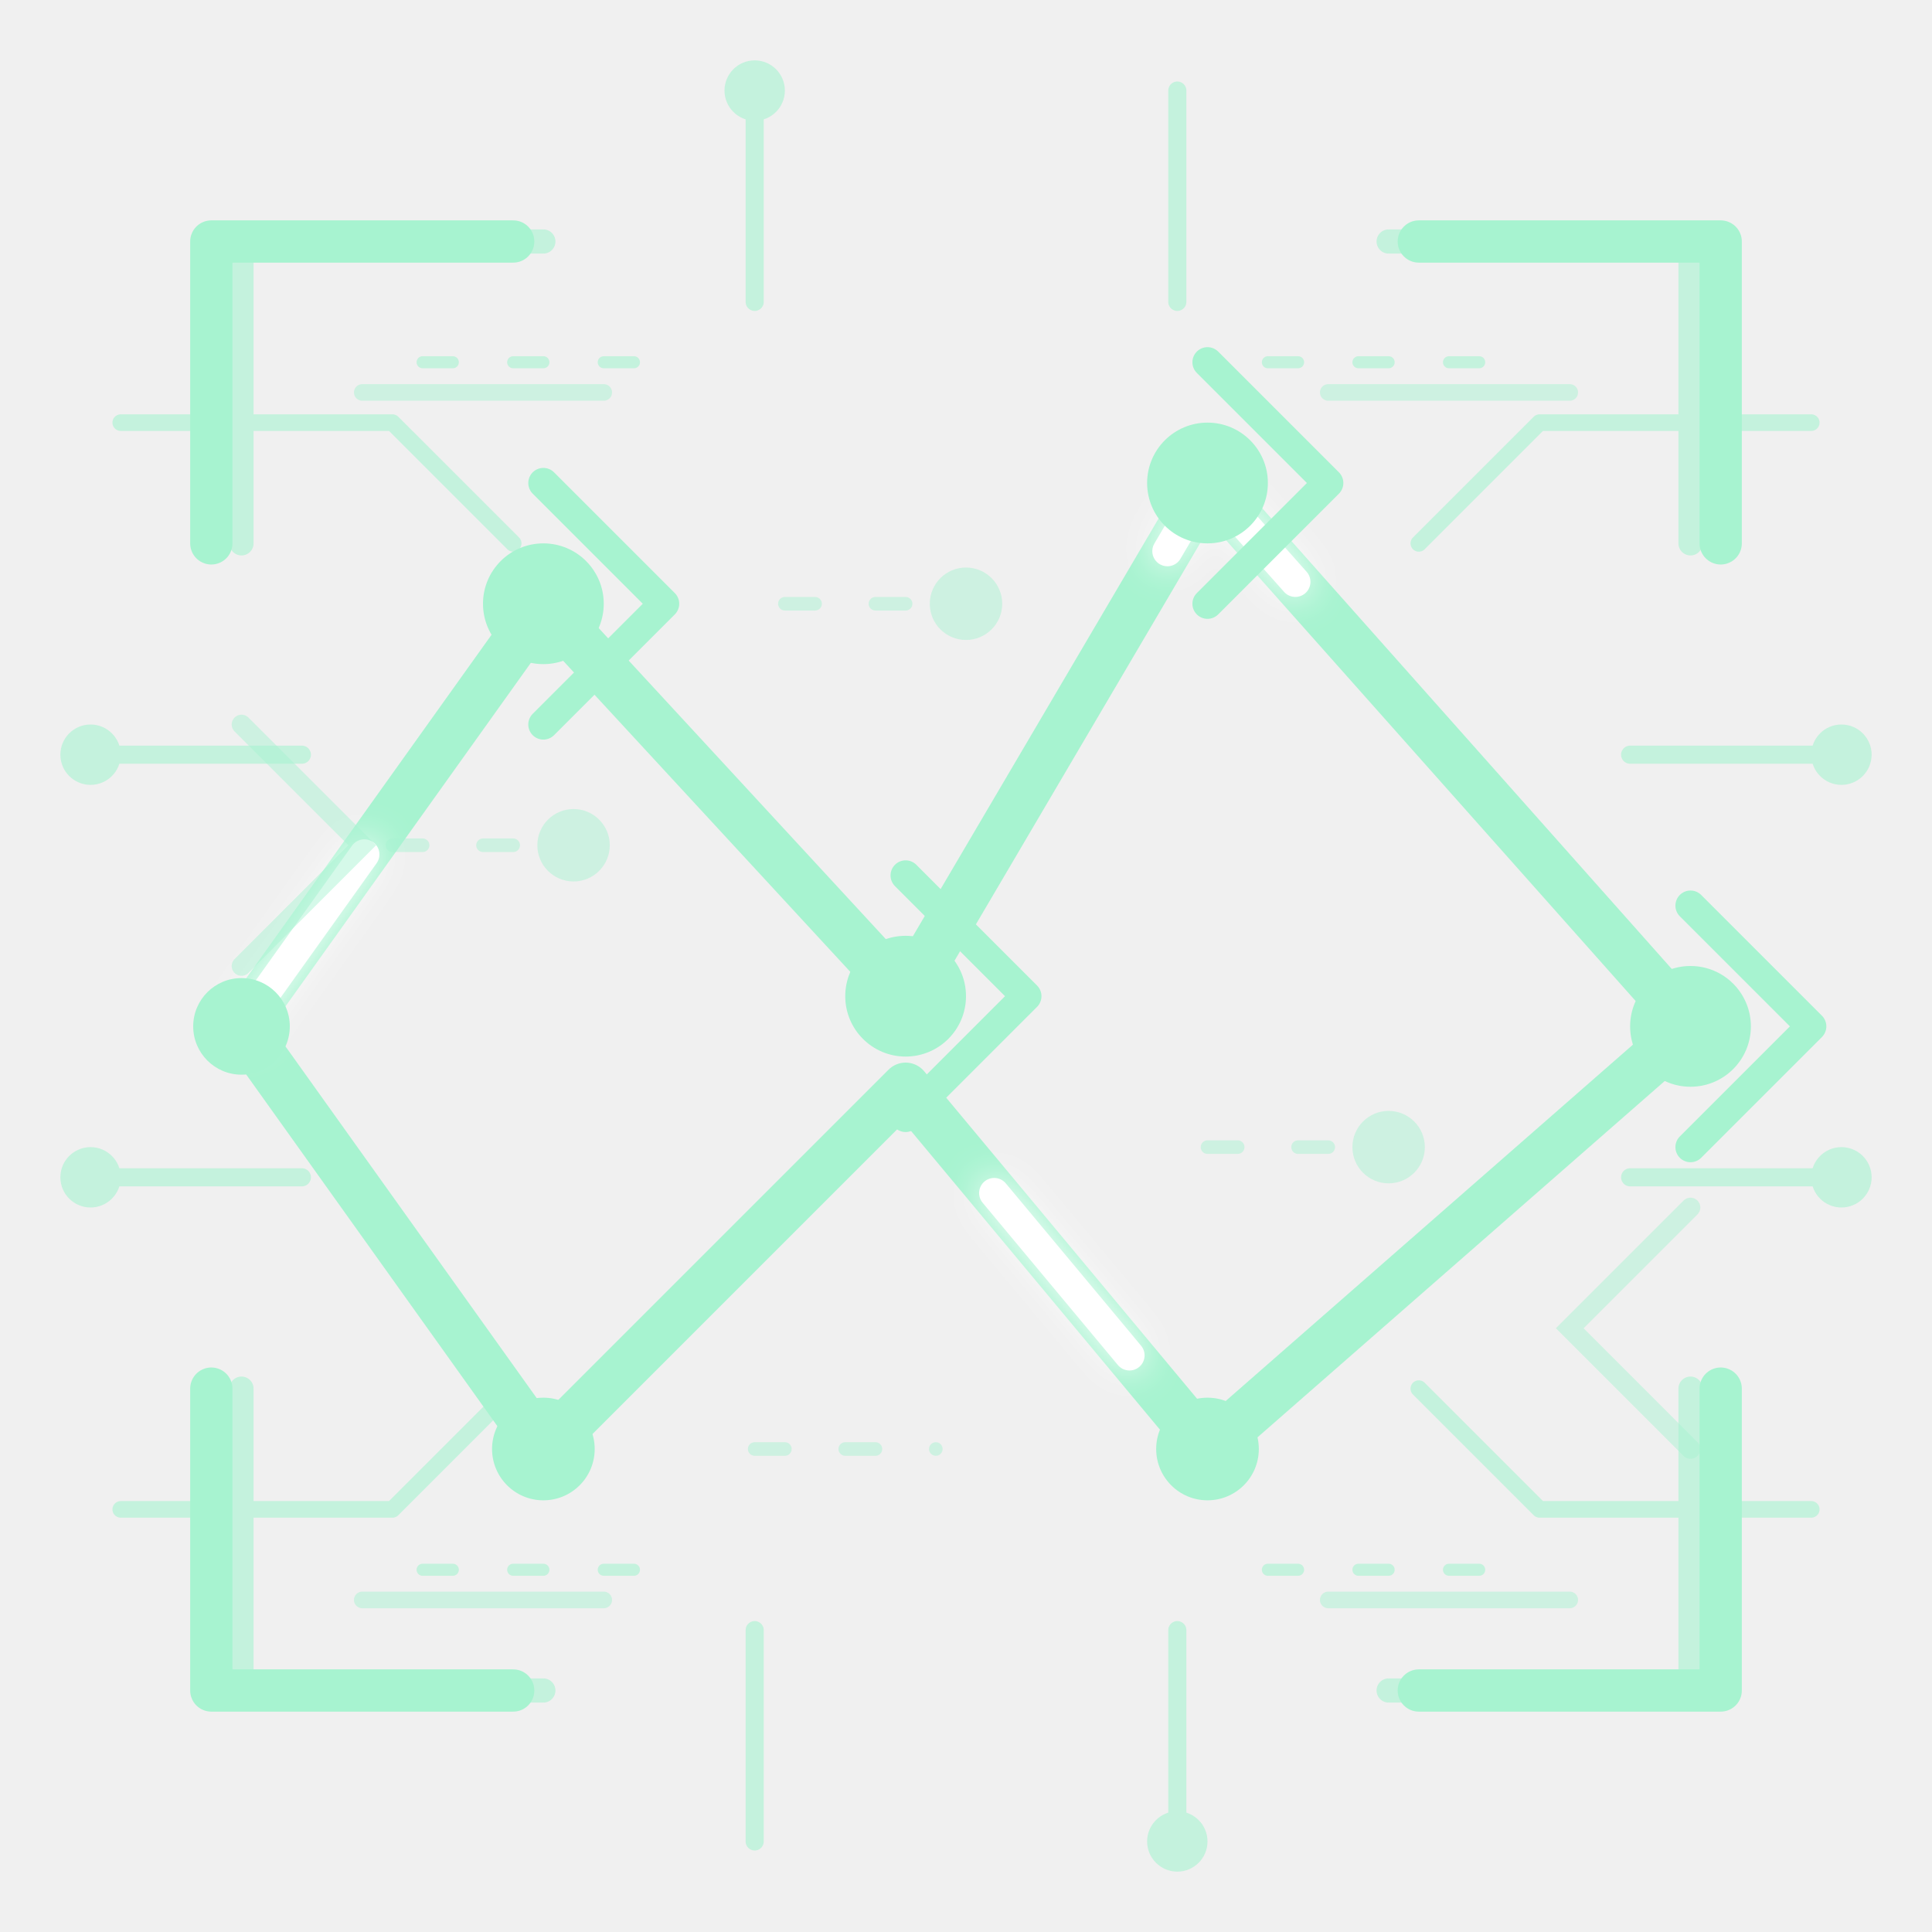
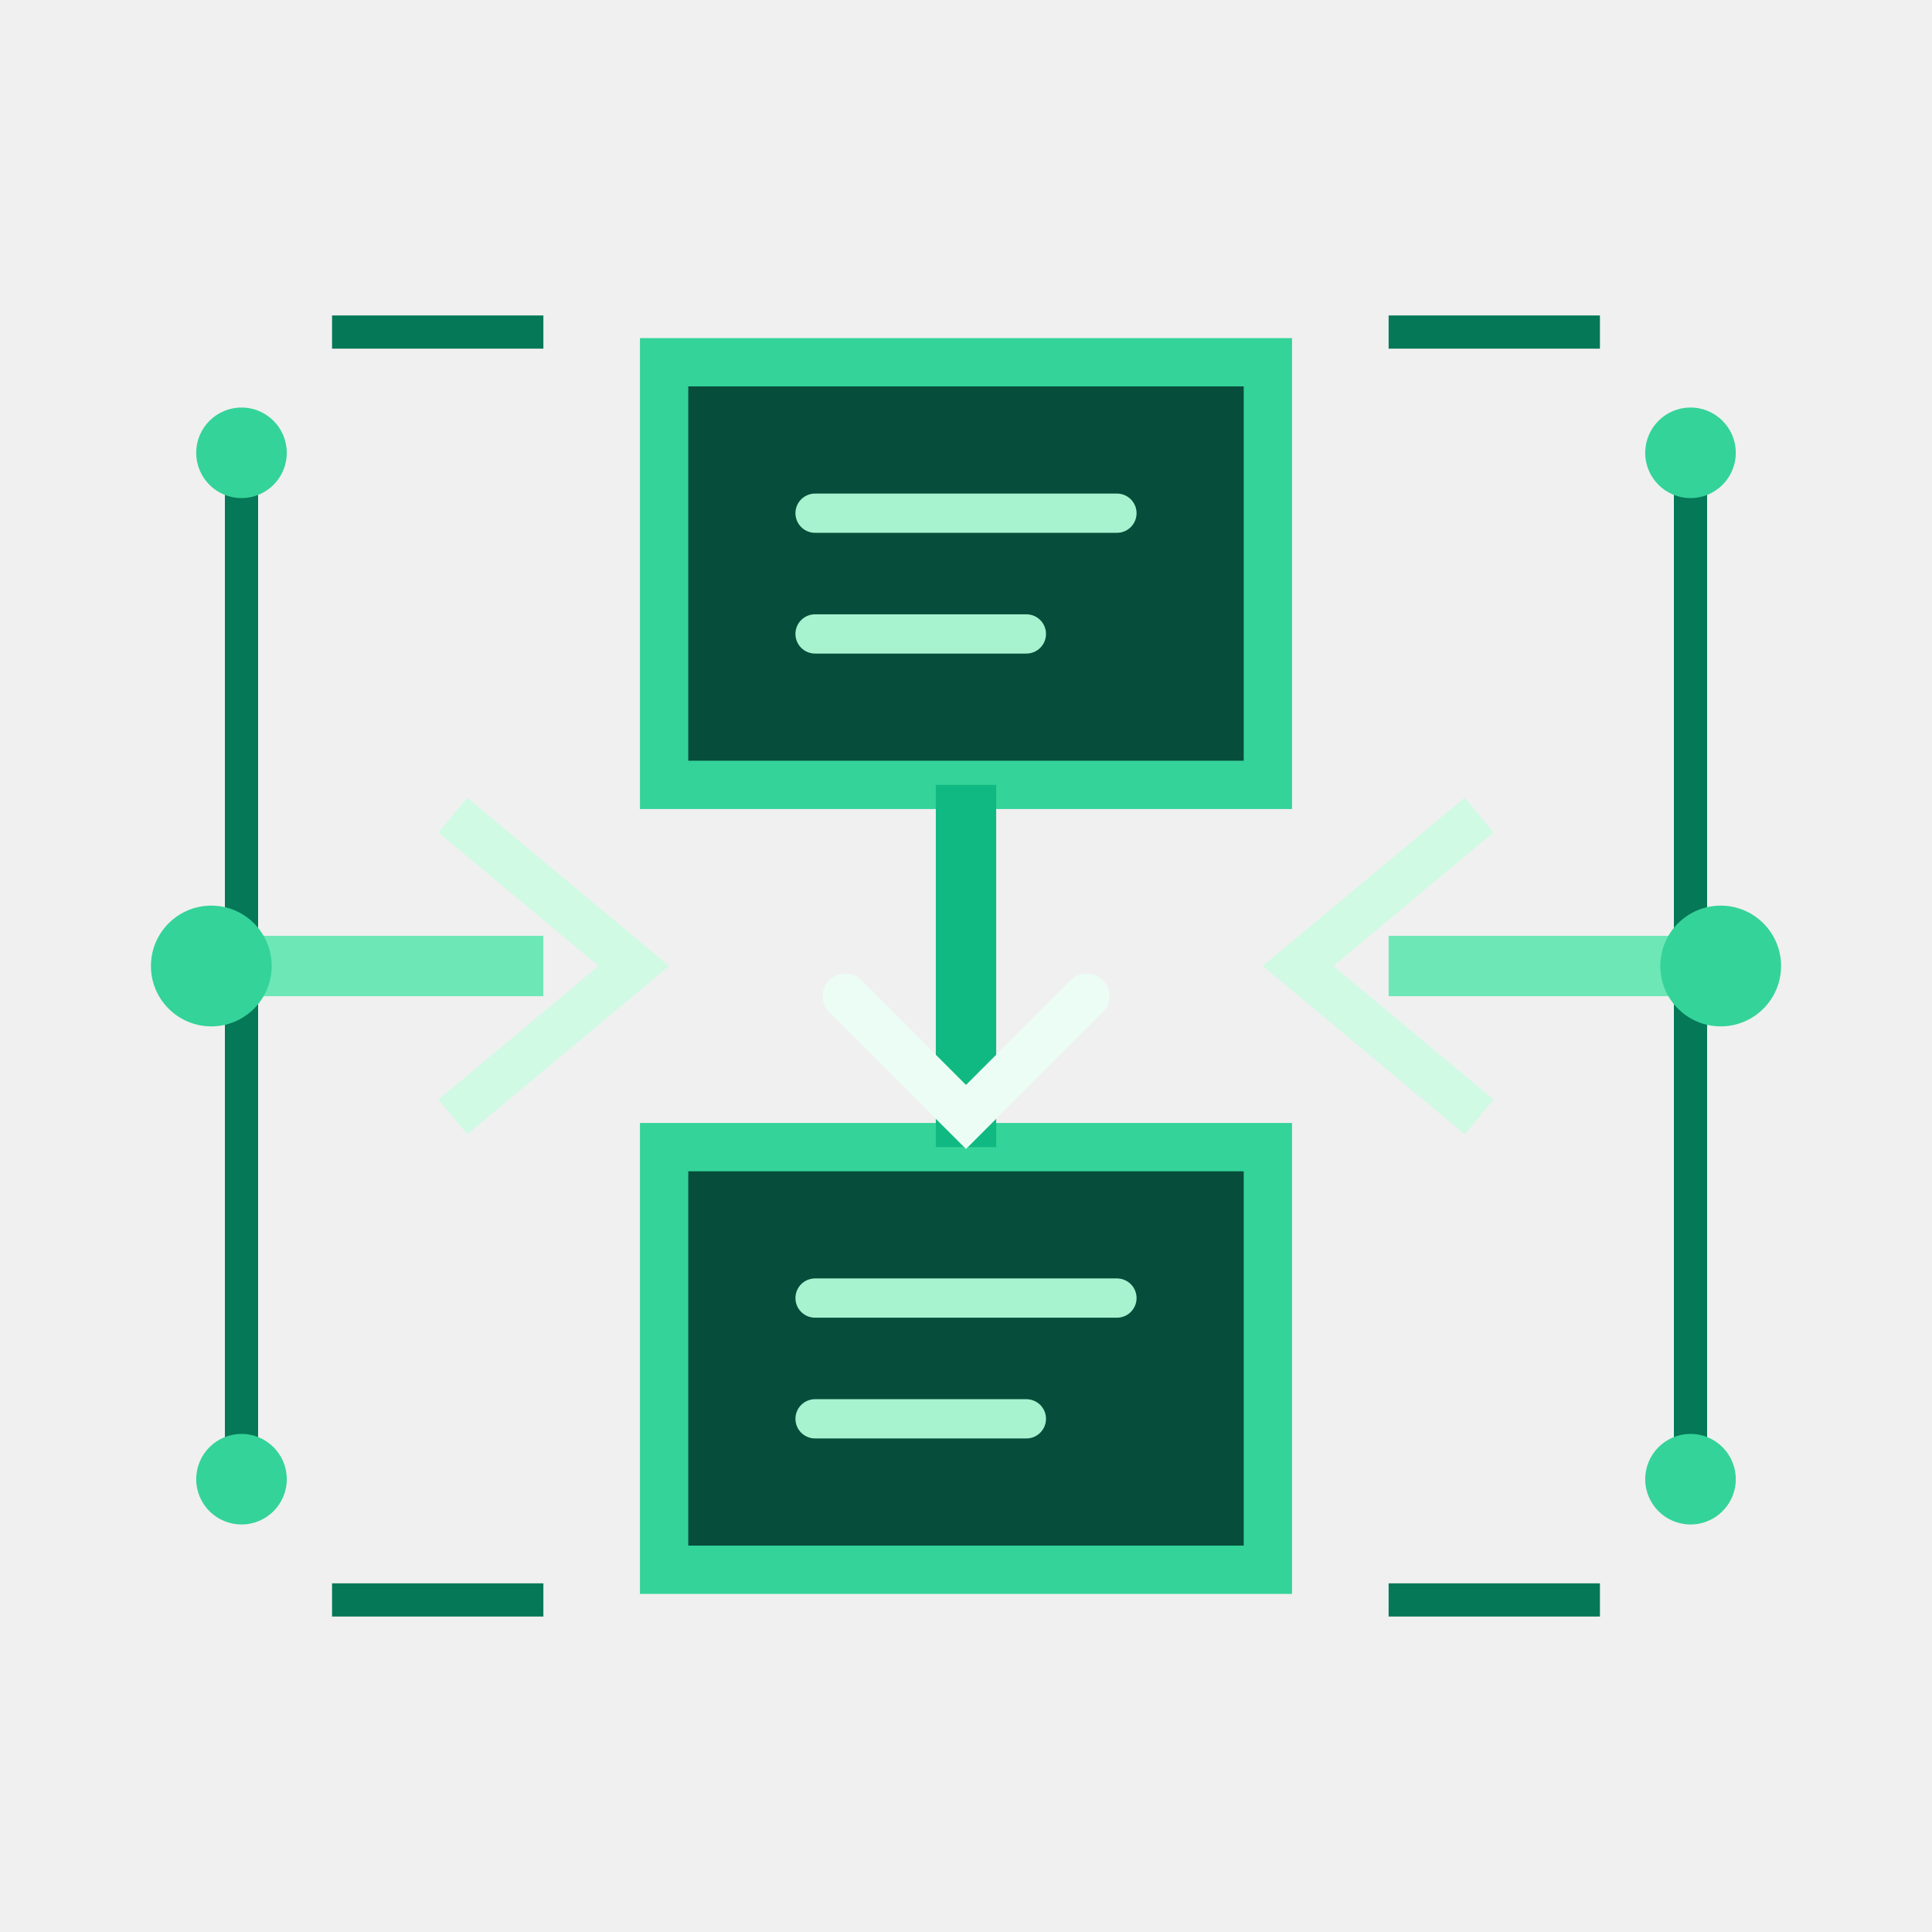
<svg xmlns="http://www.w3.org/2000/svg" viewBox="0 0 64 64" fill="none" role="img" aria-label="Flujo cognitivo">
-   <g stroke="url(#nf)" fill="none" stroke-linecap="round" stroke-linejoin="round" opacity=".6">
-     <path d="M8 18V8h10m28 0h10v10M8 46v10h10m28 0h10V46" stroke-width=".8" />
-     <path d="M4 14h9l4 4m43-4h-9l-4 4M4 50h9l4-4m43 4h-9l-4-4" stroke-width=".55" />
-     <path d="M3 25h7m44 0h7M3 39h7m44 0h7M25 3v7m14-7v7M25 54v7m14-7v7" stroke-width=".6" />
-     <path d="M14 12h8m20 0h8M14 52h8m20 0h8" stroke-width=".4" stroke-dasharray="1 2" />
-     <g fill="url(#nf)" stroke="none">
-       <circle cx="3" cy="25" r="1" />
-       <circle cx="61" cy="25" r="1" />
-       <circle cx="3" cy="39" r="1" />
-       <circle cx="61" cy="39" r="1" />
-       <circle cx="25" cy="3" r="1" />
-       <circle cx="39" cy="61" r="1" />
-     </g>
-   </g>
-   <defs>
-     <linearGradient id="nf" x1="5" y1="9" x2="59" y2="55">
-       <stop stop-color="#a7f3d0" />
-       <stop offset=".5" stop-color="#10b981" />
-       <stop offset="1" stop-color="#a3e635" />
-     </linearGradient>
-     <filter id="nfg">
-       <feGaussianBlur stdDeviation=".6" result="b" />
-       <feMerge>
-         <feMergeNode in="b" />
-         <feMergeNode in="SourceGraphic" />
-       </feMerge>
-     </filter>
-   </defs>
-   <style>.flow{stroke-dasharray:7 45;animation:flow 2.4s linear infinite}@keyframes flow{to{stroke-dashoffset:-52}}@media(prefers-reduced-motion:reduce){.flow{animation:none}}</style>
-   <g stroke="url(#nf)" stroke-linecap="round" stroke-linejoin="round">
-     <path d="M7 18V8h10m30 0h10v10M7 46v10h10m30 0h10V46" stroke-width="1.4" />
-     <path d="M8 34 18 20l12 13 10-17 16 18-16 14-10-12-12 12Z" stroke-width="1.6" />
-     <path d="M8 34h48" stroke-width=".7" stroke-dasharray="3 3" opacity=".45" />
-     <path class="flow" d="M8 34 18 20l12 13 10-17 16 18-16 14-10-12-12 12Z" stroke="#fff" stroke-width="1" filter="url(#nfg)" />
-     <path d="m18 16 4 4-4 4m12 5 4 4-4 4m10-25 4 4-4 4m16 10 4 4-4 4" stroke-width="1" />
-     <g fill="url(#nf)" stroke="none">
-       <circle cx="8" cy="34" r="1.6" />
-       <circle cx="18" cy="20" r="2" />
-       <circle cx="30" cy="33" r="2" />
-       <circle cx="40" cy="16" r="2" />
-       <circle cx="56" cy="34" r="2" />
-       <circle cx="40" cy="48" r="1.7" />
-       <circle cx="18" cy="48" r="1.7" />
-     </g>
-   </g>
-   <g stroke="url(#nf)" stroke-linecap="round" opacity=".48">
-     <path d="M12 13h8m24 0h8M12 53h8m24 0h8" stroke-width=".55" />
-     <path d="M13 28h6m7-8h6m8 18h6M25 48h6" stroke-width=".45" stroke-dasharray="1 2" />
-     <path d="m8 24 4 4-4 4m48 8-4 4 4 4" stroke-width=".65" />
-     <circle cx="19" cy="28" r=".7" />
-     <circle cx="32" cy="20" r=".7" />
-     <circle cx="46" cy="38" r=".7" />
+   <path d="M7 32h11M46 32h11" stroke="#6ee7b7" stroke-width="2" />
+   <path d="m15 27 6 5-6 5M49 27l-6 5 6 5" stroke="#d1fae5" stroke-width="1.5" />
+   <path d="M22 12h20v14H22V12Zm0 26h20v14H22V38Z" fill="#064e3b" stroke="#34d399" stroke-width="1.6" />
+   <path d="M27 17h10M27 21h7M27 43h10M27 47h7" stroke="#a7f3d0" stroke-width="1.3" stroke-linecap="round" />
+   <path d="M32 26v12" stroke="#10b981" stroke-width="2" />
+   <path d="m28 33 4 4 4-4" stroke="#ecfdf5" stroke-width="1.5" stroke-linecap="round" />
+   <path d="M11 11h7m28 0h7M11 53h7m28 0h7M8 15v34M56 15v34" stroke="#047857" stroke-width="1.1" />
+   <g fill="#34d399">
+     <circle cx="8" cy="15" r="1.5" />
+     <circle cx="8" cy="49" r="1.5" />
+     <circle cx="56" cy="15" r="1.5" />
+     <circle cx="56" cy="49" r="1.5" />
+     <circle cx="7" cy="32" r="2" />
+     <circle cx="57" cy="32" r="2" />
  </g>
</svg>
